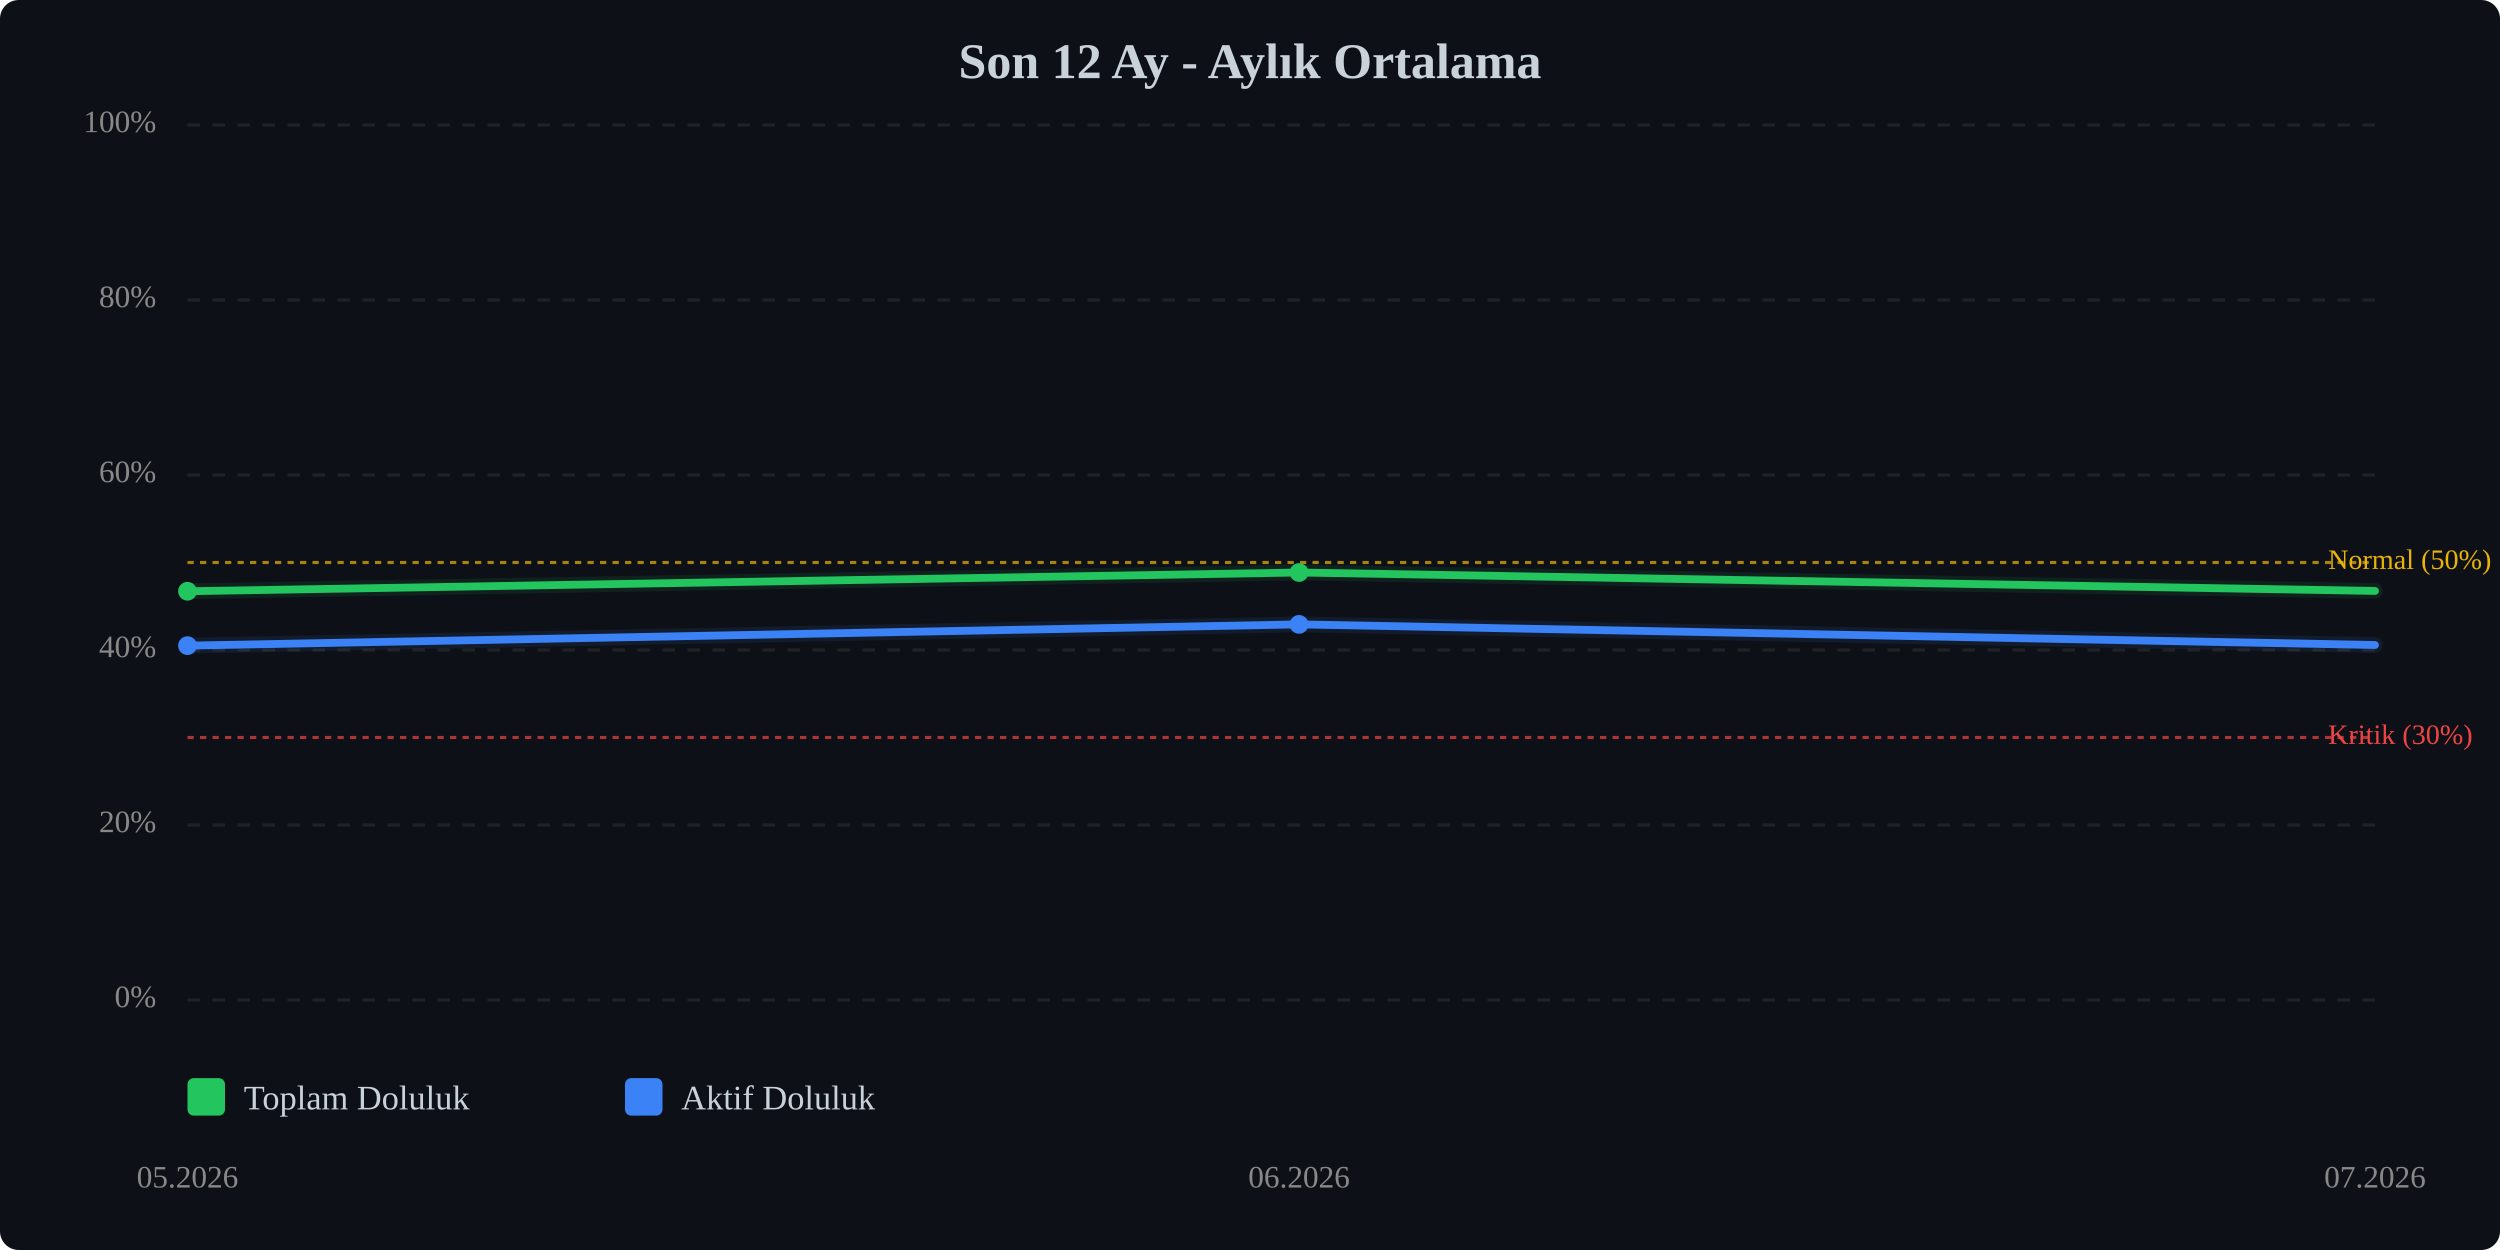
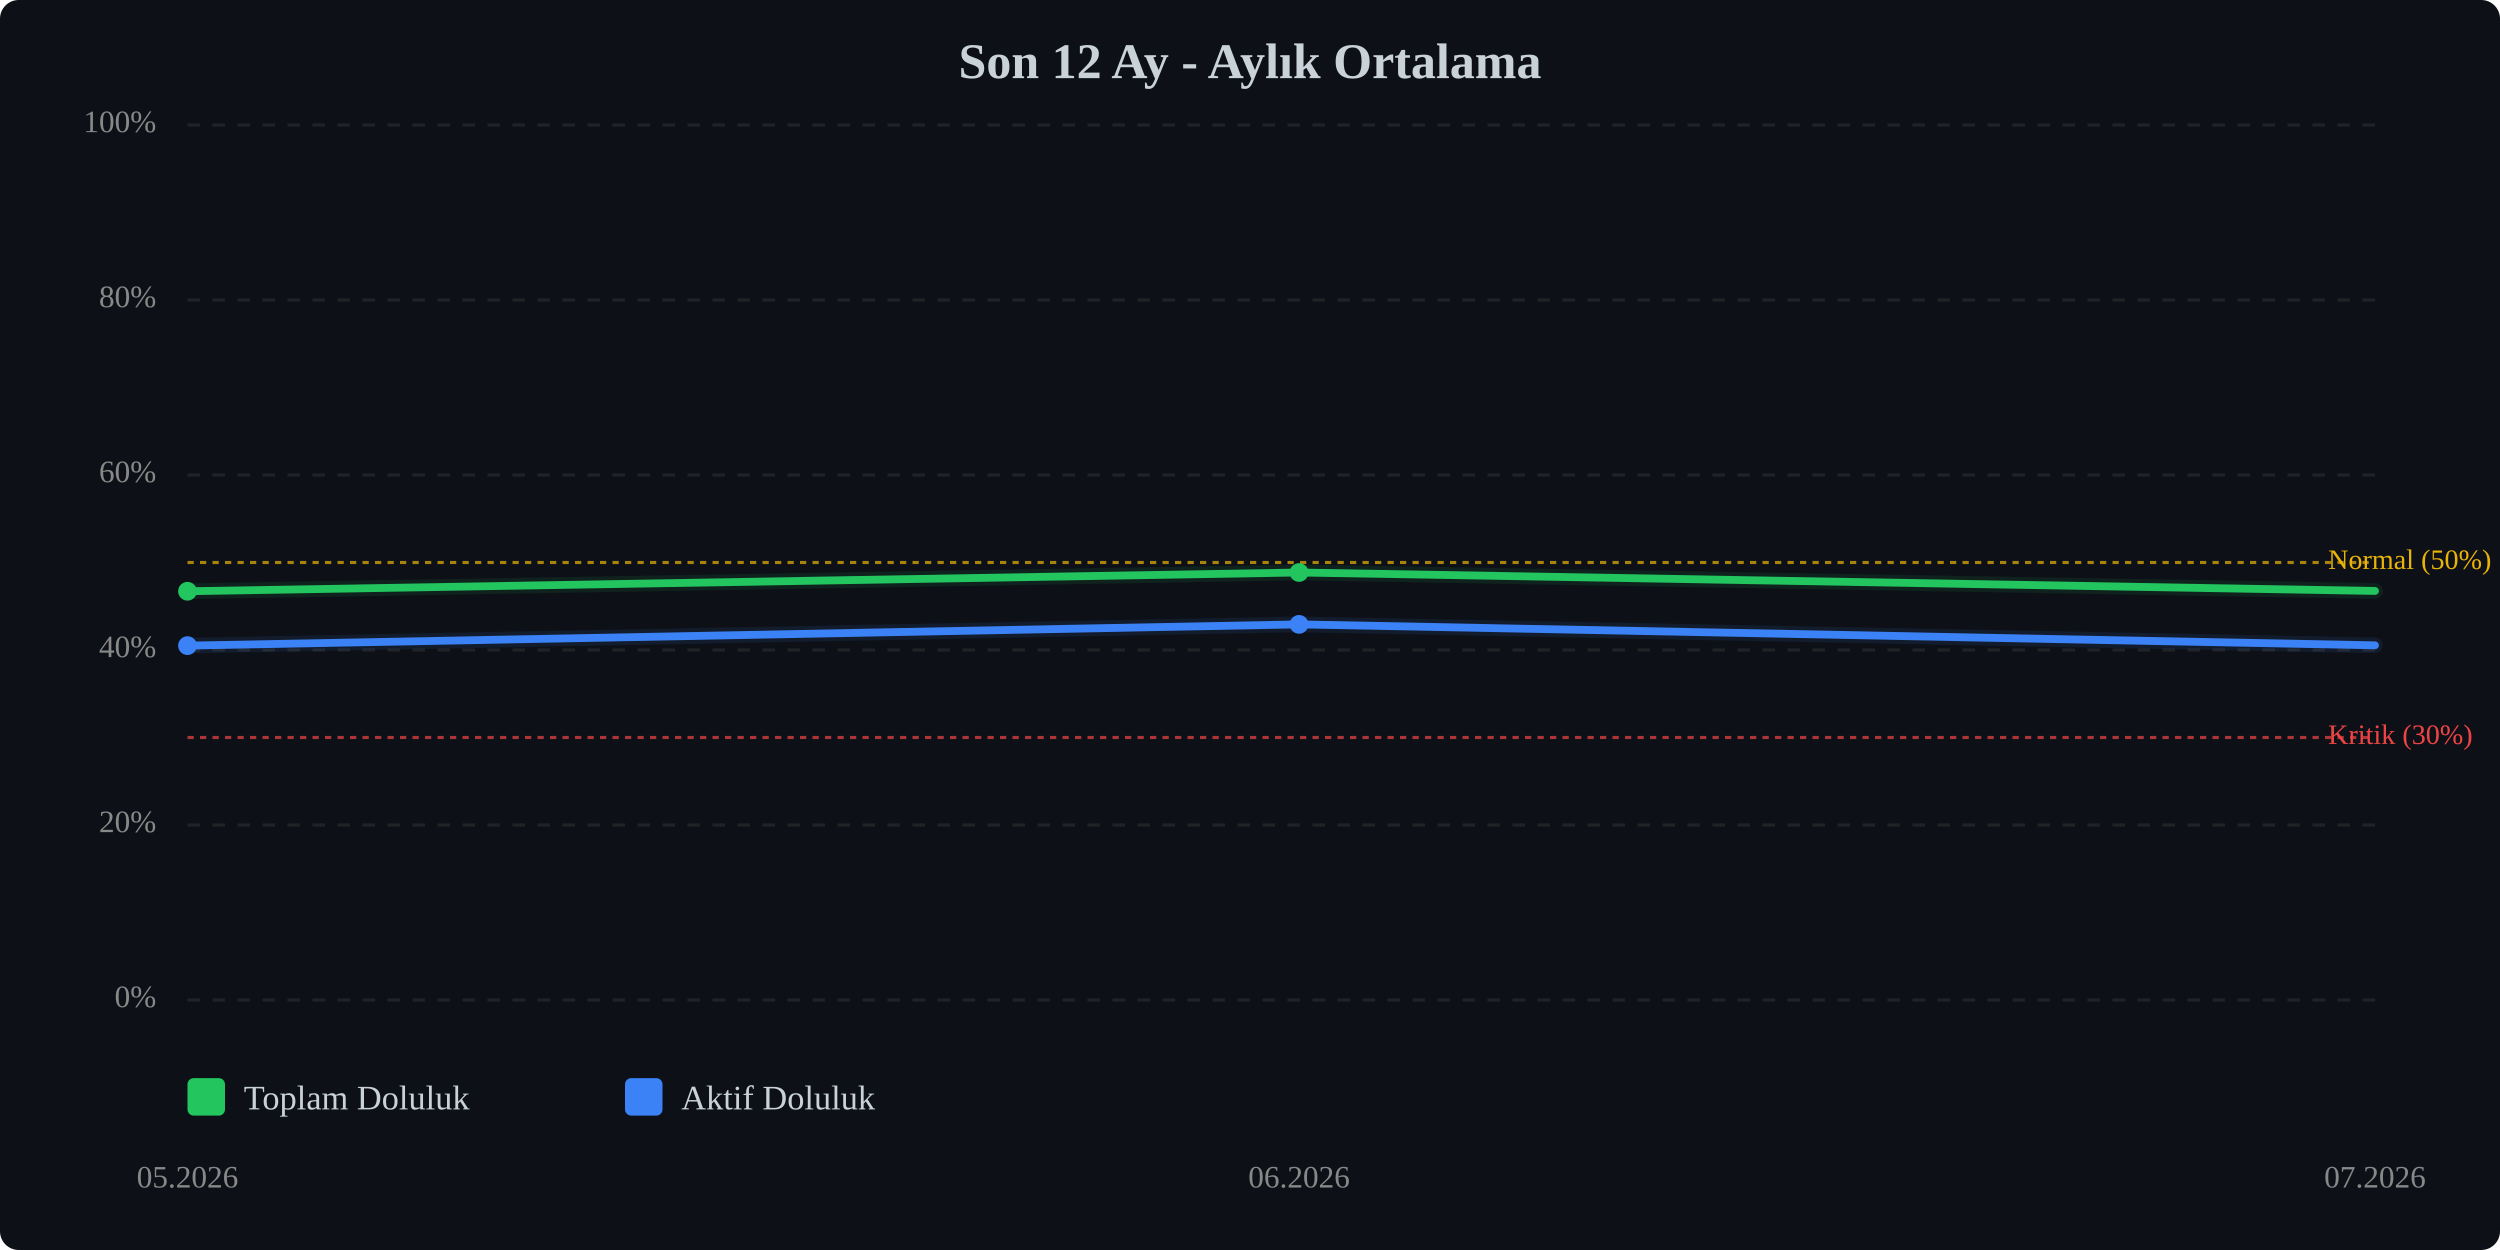
<svg xmlns="http://www.w3.org/2000/svg" viewBox="0 0 800 400" width="100%" style="max-width:800px;">
  <rect width="800" height="400" fill="#0d1117" rx="6" />
  <text x="400.0" y="25" text-anchor="middle" font-size="16" font-weight="bold" fill="#c9d1d9">Son 12 Ay - Aylık Ortalama</text>
  <line x1="60" y1="320.0" x2="760" y2="320.0" stroke="#333" stroke-width="1" stroke-dasharray="4,4" opacity="0.5" />
  <text x="50" y="320.0" text-anchor="end" dominant-baseline="middle" font-size="10" fill="#888">0%</text>
  <line x1="60" y1="264.0" x2="760" y2="264.0" stroke="#333" stroke-width="1" stroke-dasharray="4,4" opacity="0.5" />
  <text x="50" y="264.0" text-anchor="end" dominant-baseline="middle" font-size="10" fill="#888">20%</text>
  <line x1="60" y1="208.0" x2="760" y2="208.0" stroke="#333" stroke-width="1" stroke-dasharray="4,4" opacity="0.5" />
  <text x="50" y="208.0" text-anchor="end" dominant-baseline="middle" font-size="10" fill="#888">40%</text>
  <line x1="60" y1="152.0" x2="760" y2="152.0" stroke="#333" stroke-width="1" stroke-dasharray="4,4" opacity="0.5" />
  <text x="50" y="152.0" text-anchor="end" dominant-baseline="middle" font-size="10" fill="#888">60%</text>
  <line x1="60" y1="96.0" x2="760" y2="96.0" stroke="#333" stroke-width="1" stroke-dasharray="4,4" opacity="0.5" />
  <text x="50" y="96.0" text-anchor="end" dominant-baseline="middle" font-size="10" fill="#888">80%</text>
  <line x1="60" y1="40.0" x2="760" y2="40.0" stroke="#333" stroke-width="1" stroke-dasharray="4,4" opacity="0.5" />
  <text x="50" y="40.0" text-anchor="end" dominant-baseline="middle" font-size="10" fill="#888">100%</text>
  <line x1="60" y1="236.0" x2="760" y2="236.0" stroke="#ef4444" stroke-width="1" stroke-dasharray="2,2" opacity="0.7" />
  <text x="745" y="236.0" dominant-baseline="middle" font-size="9" fill="#ef4444">Kritik (30%)</text>
  <line x1="60" y1="180.0" x2="760" y2="180.0" stroke="#eab308" stroke-width="1" stroke-dasharray="2,2" opacity="0.7" />
  <text x="745" y="180.0" dominant-baseline="middle" font-size="9" fill="#eab308">Normal (50%)</text>
  <polyline points="60.0,189.2 415.7,183.2 760.0,189.1" fill="none" stroke="#22c55e" stroke-width="2.5" stroke-linecap="round" stroke-linejoin="round" />
  <polyline points="60.0,189.2 415.7,183.2 760.0,189.1" fill="none" stroke="#22c55e" stroke-width="5" opacity="0.1" stroke-linecap="round" stroke-linejoin="round" />
-   <polyline points="60.0,206.6 415.7,199.8 760.0,206.4" fill="none" stroke="#3b82f6" stroke-width="2.5" stroke-linecap="round" stroke-linejoin="round" />
-   <polyline points="60.0,206.6 415.7,199.8 760.0,206.4" fill="none" stroke="#3b82f6" stroke-width="5" opacity="0.1" stroke-linecap="round" stroke-linejoin="round" />
+   <polyline points="60.0,206.6 415.7,199.8 760.0,206.5" fill="none" stroke="#3b82f6" stroke-width="2.5" stroke-linecap="round" stroke-linejoin="round" />
+   <polyline points="60.0,206.6 415.7,199.8 760.0,206.5" fill="none" stroke="#3b82f6" stroke-width="5" opacity="0.1" stroke-linecap="round" stroke-linejoin="round" />
  <circle cx="60.0" cy="189.2" r="3" fill="#22c55e" />
  <circle cx="415.7" cy="183.2" r="3" fill="#22c55e" />
  <circle cx="60.0" cy="206.6" r="3" fill="#3b82f6" />
  <circle cx="415.7" cy="199.8" r="3" fill="#3b82f6" />
  <text x="60.0" y="380" text-anchor="middle" font-size="10" fill="#888">05.2026</text>
  <text x="415.7" y="380" text-anchor="middle" font-size="10" fill="#888">06.2026</text>
  <text x="760.0" y="380" text-anchor="middle" font-size="10" fill="#888">07.2026</text>
  <g transform="translate(60, 345)">
    <rect x="0" y="0" width="12" height="12" fill="#22c55e" rx="2" />
    <text x="18" y="10" font-size="11" fill="#c9d1d9">Toplam Doluluk</text>
    <rect x="140" y="0" width="12" height="12" fill="#3b82f6" rx="2" />
    <text x="158" y="10" font-size="11" fill="#c9d1d9">Aktif Doluluk</text>
  </g>
</svg>
